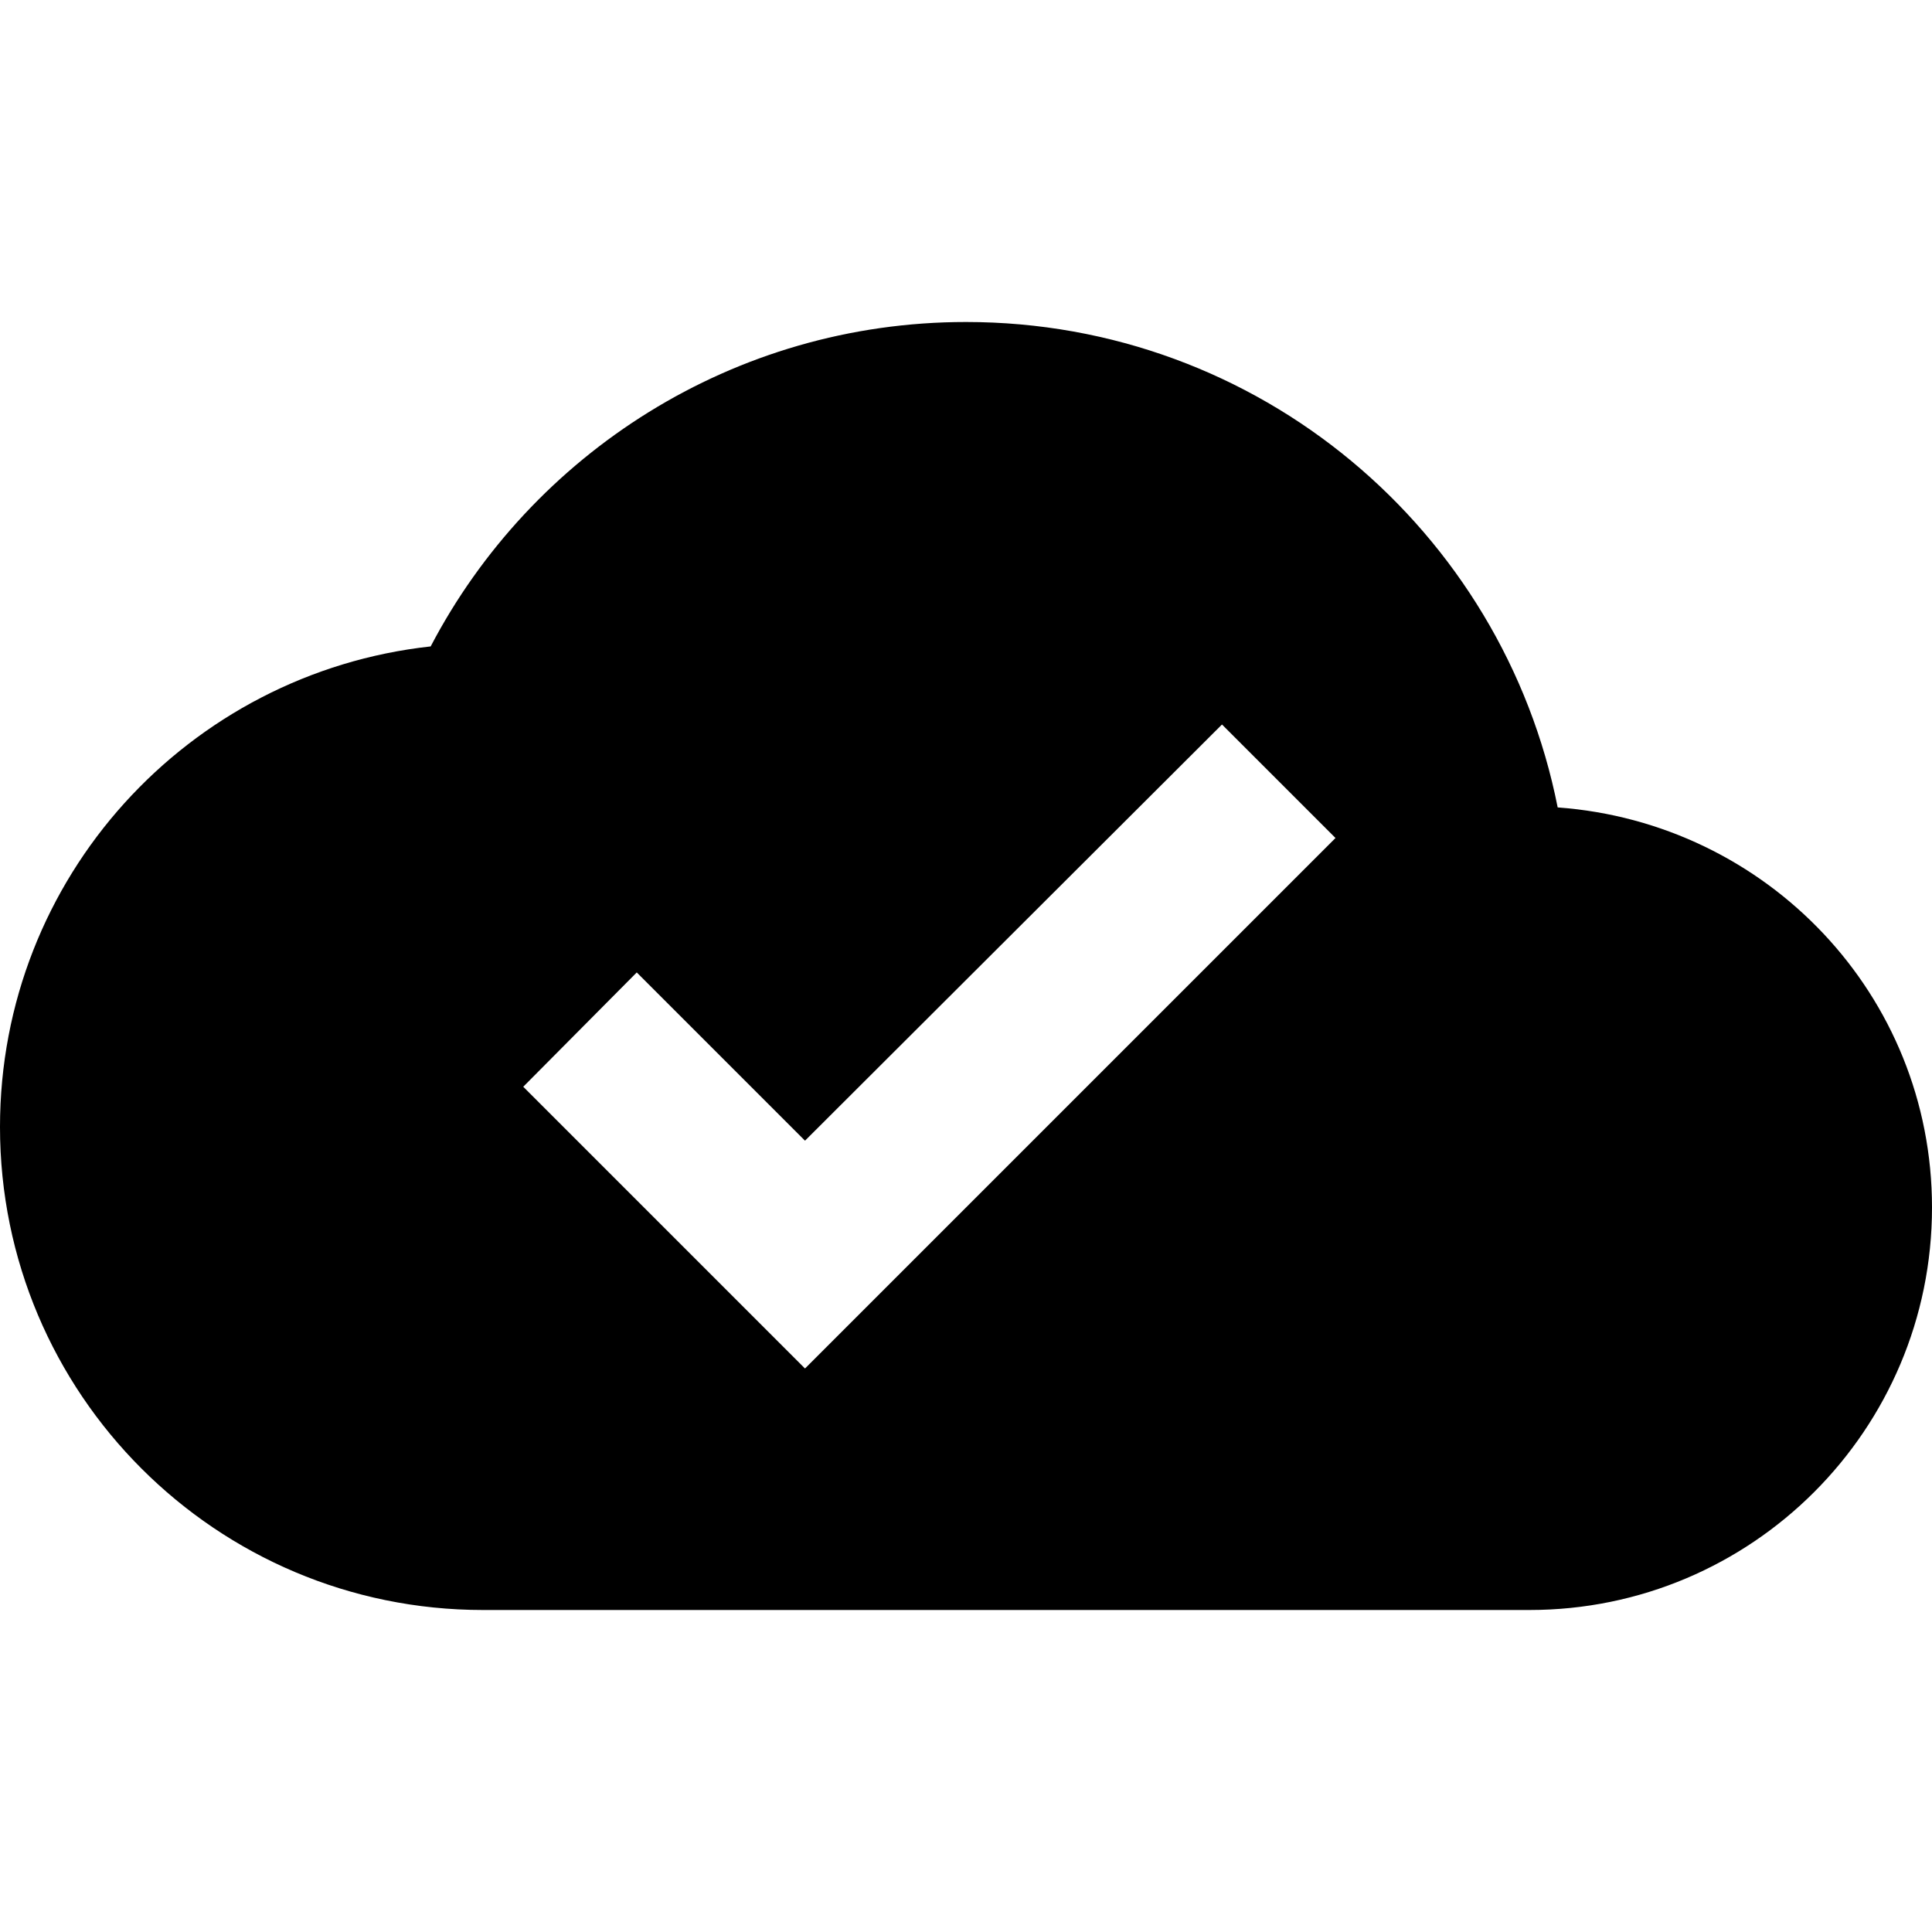
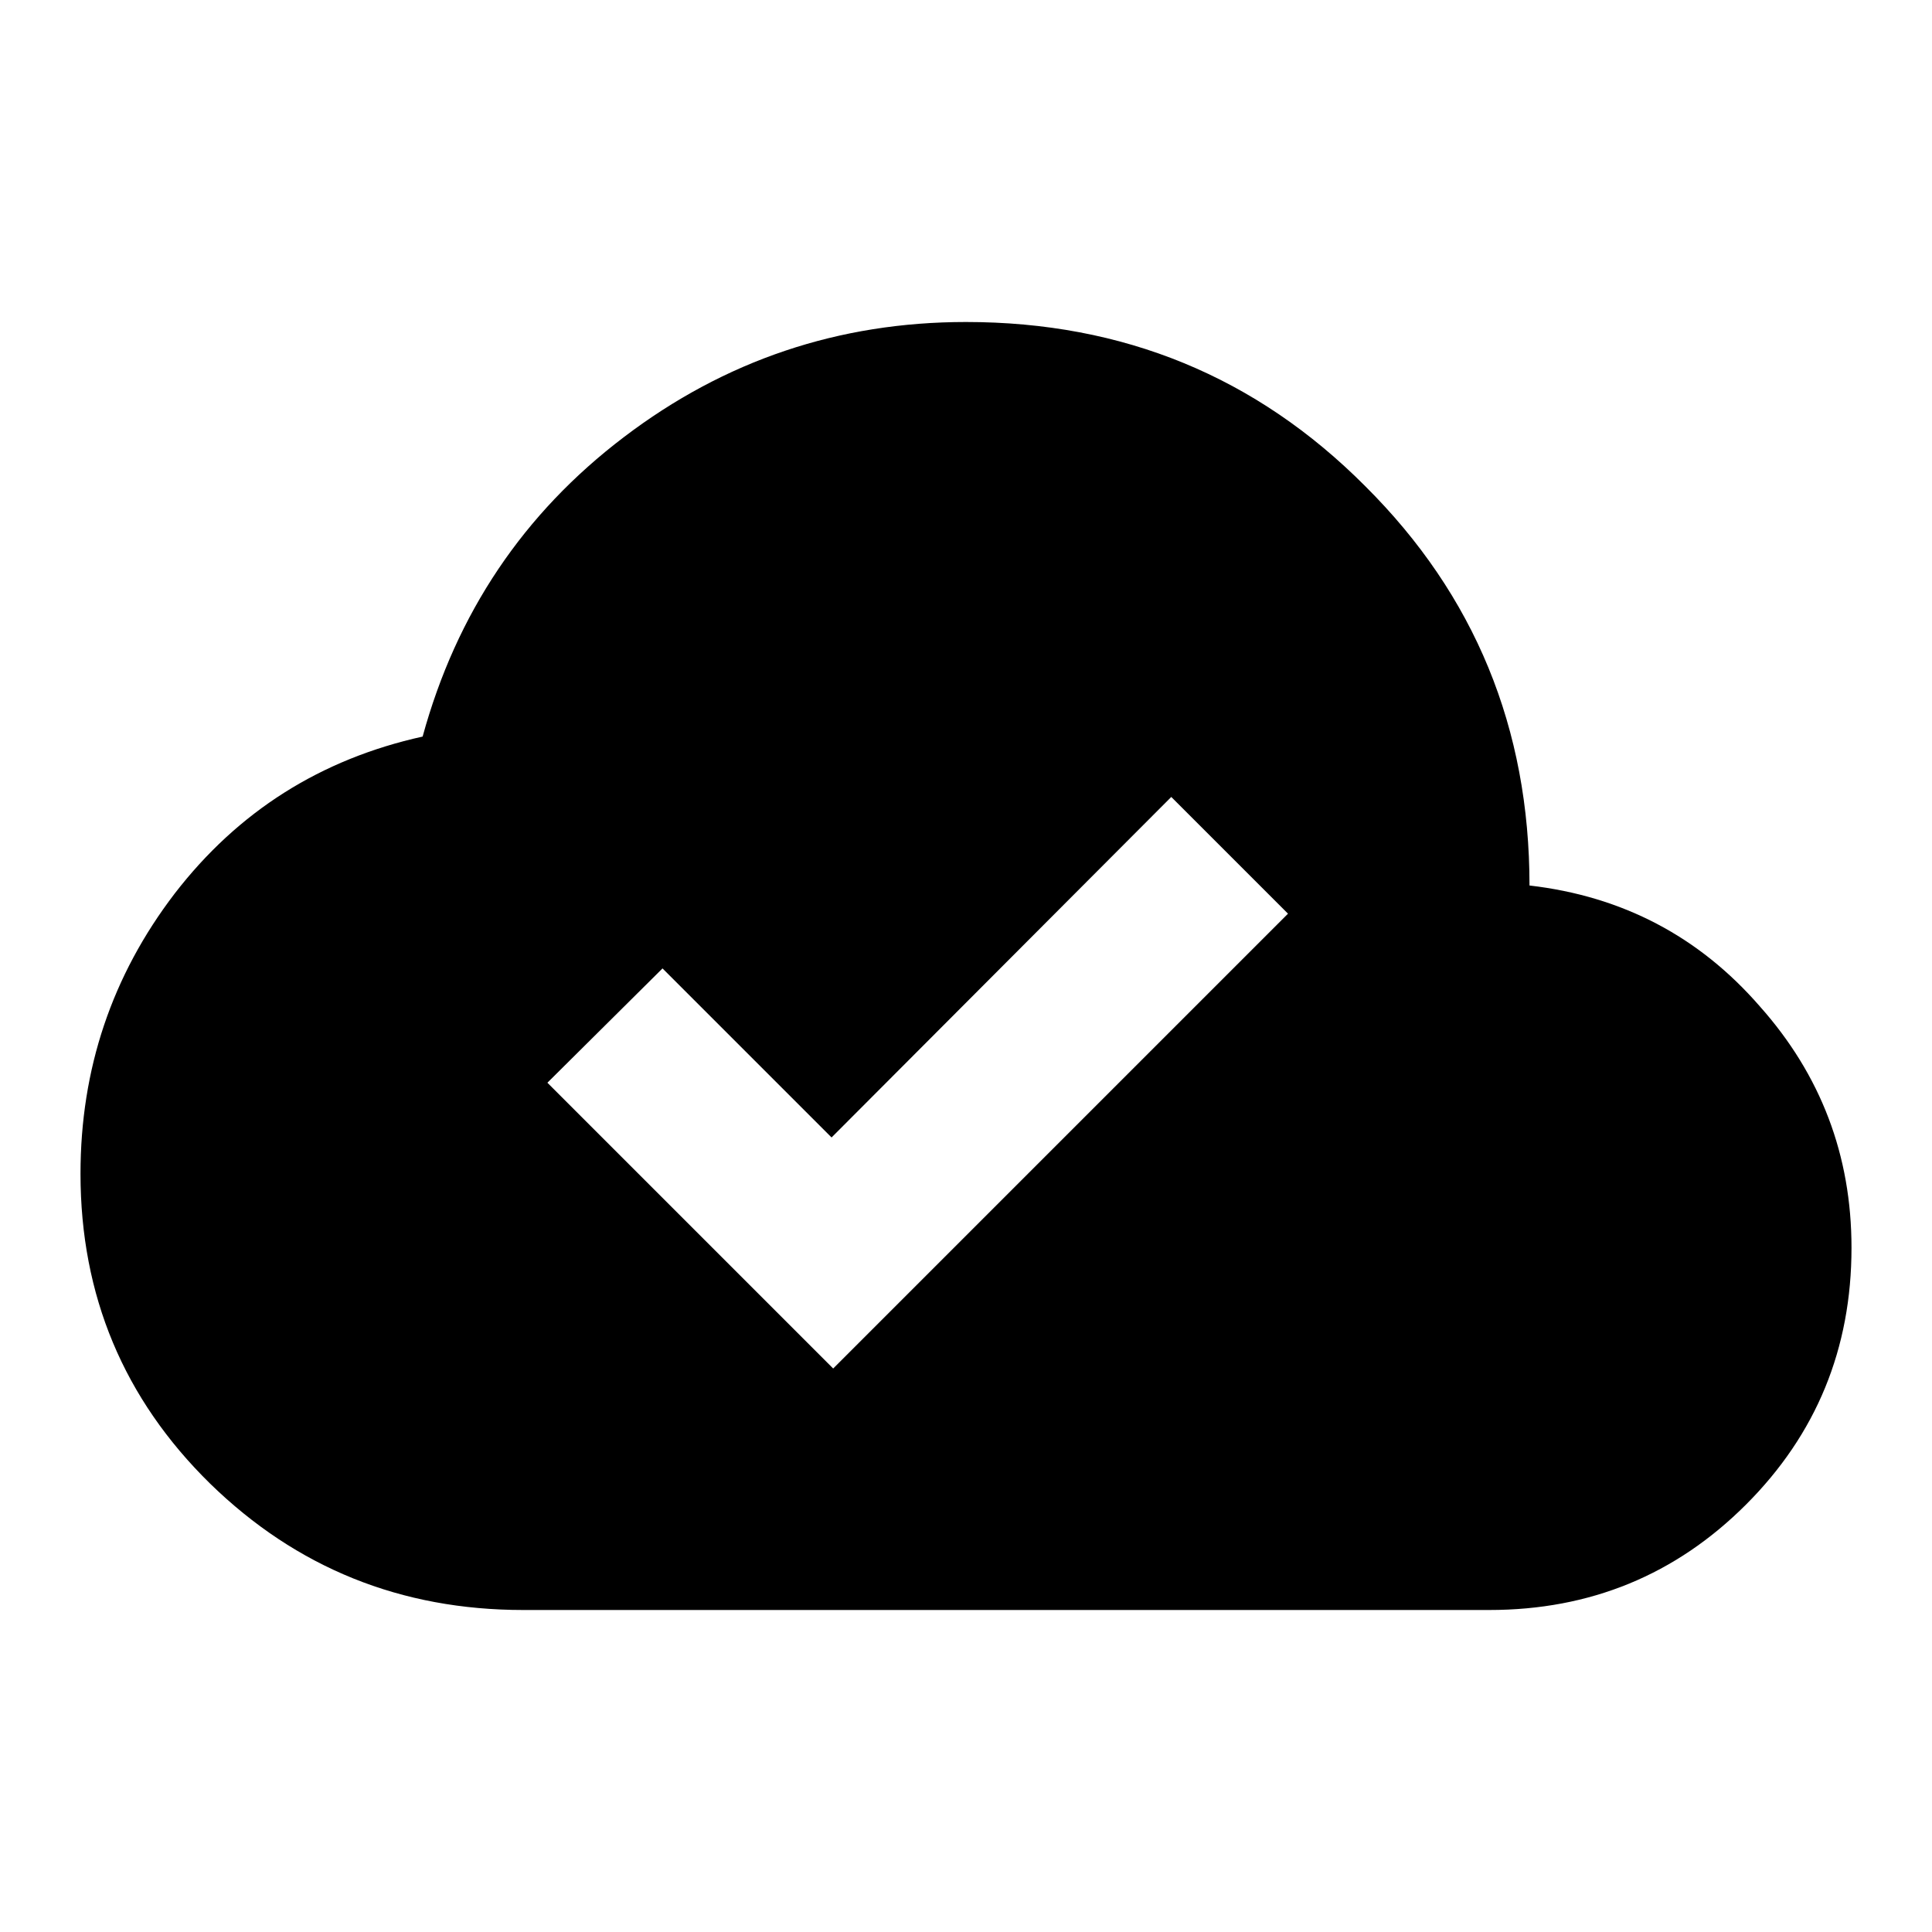
<svg xmlns="http://www.w3.org/2000/svg" id="mdi-cloud-check-variant" viewBox="0 0 24 24">
-   <path d="M10,17L6.5,13.5L7.91,12.08L10,14.17L15.18,9L16.59,10.41M19.35,10.03C18.67,6.59 15.64,4 12,4C9.11,4 6.6,5.64 5.35,8.03C2.34,8.36 0,10.9 0,14A6,6 0 0,0 6,20H19A5,5 0 0,0 24,15C24,12.36 21.95,10.22 19.35,10.03Z" />
+   <path d="M10.35 17L16 11.35L14.55 9.9L10.33 14.13L8.23 12.03L6.8 13.45M6.5 20Q4.22 20 2.61 18.43 1 16.85 1 14.58 1 12.63 2.17 11.1 3.35 9.57 5.25 9.15 5.88 6.85 7.75 5.43 9.63 4 12 4 14.93 4 16.96 6.04 19 8.07 19 11 20.73 11.2 21.86 12.5 23 13.78 23 15.5 23 17.38 21.69 18.69 20.38 20 18.5 20Z" />
</svg>
